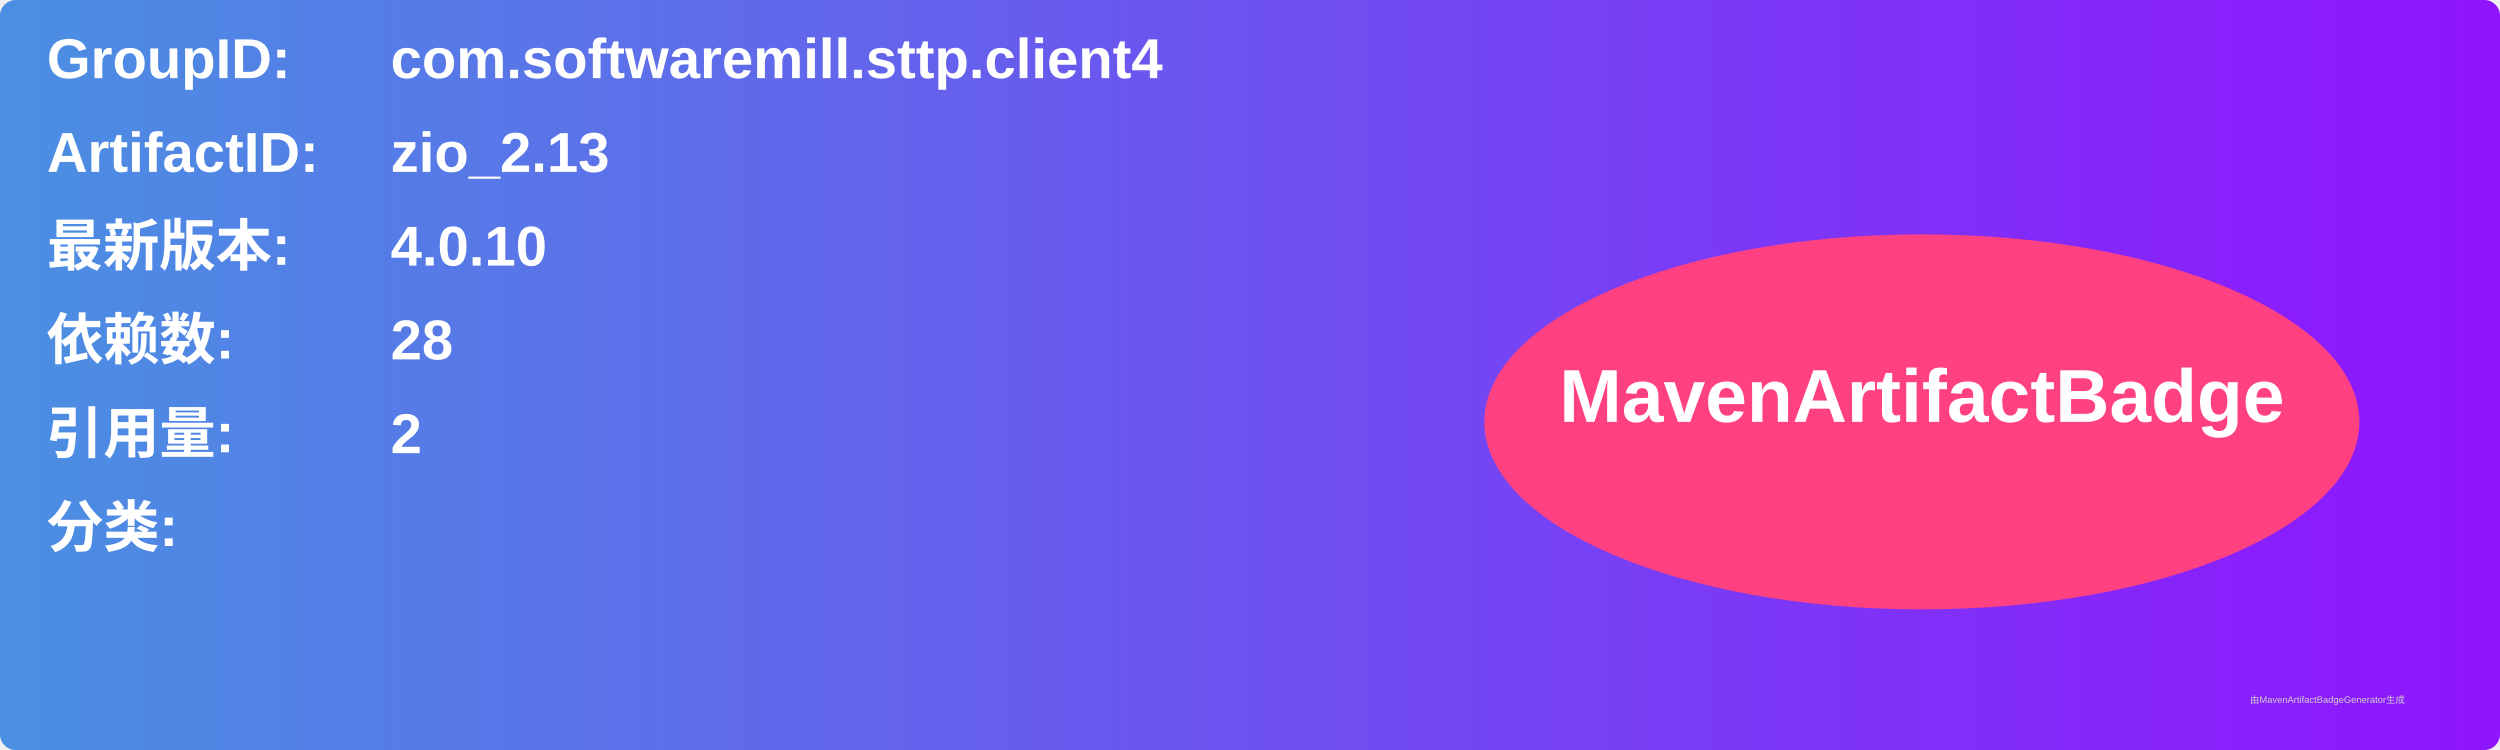
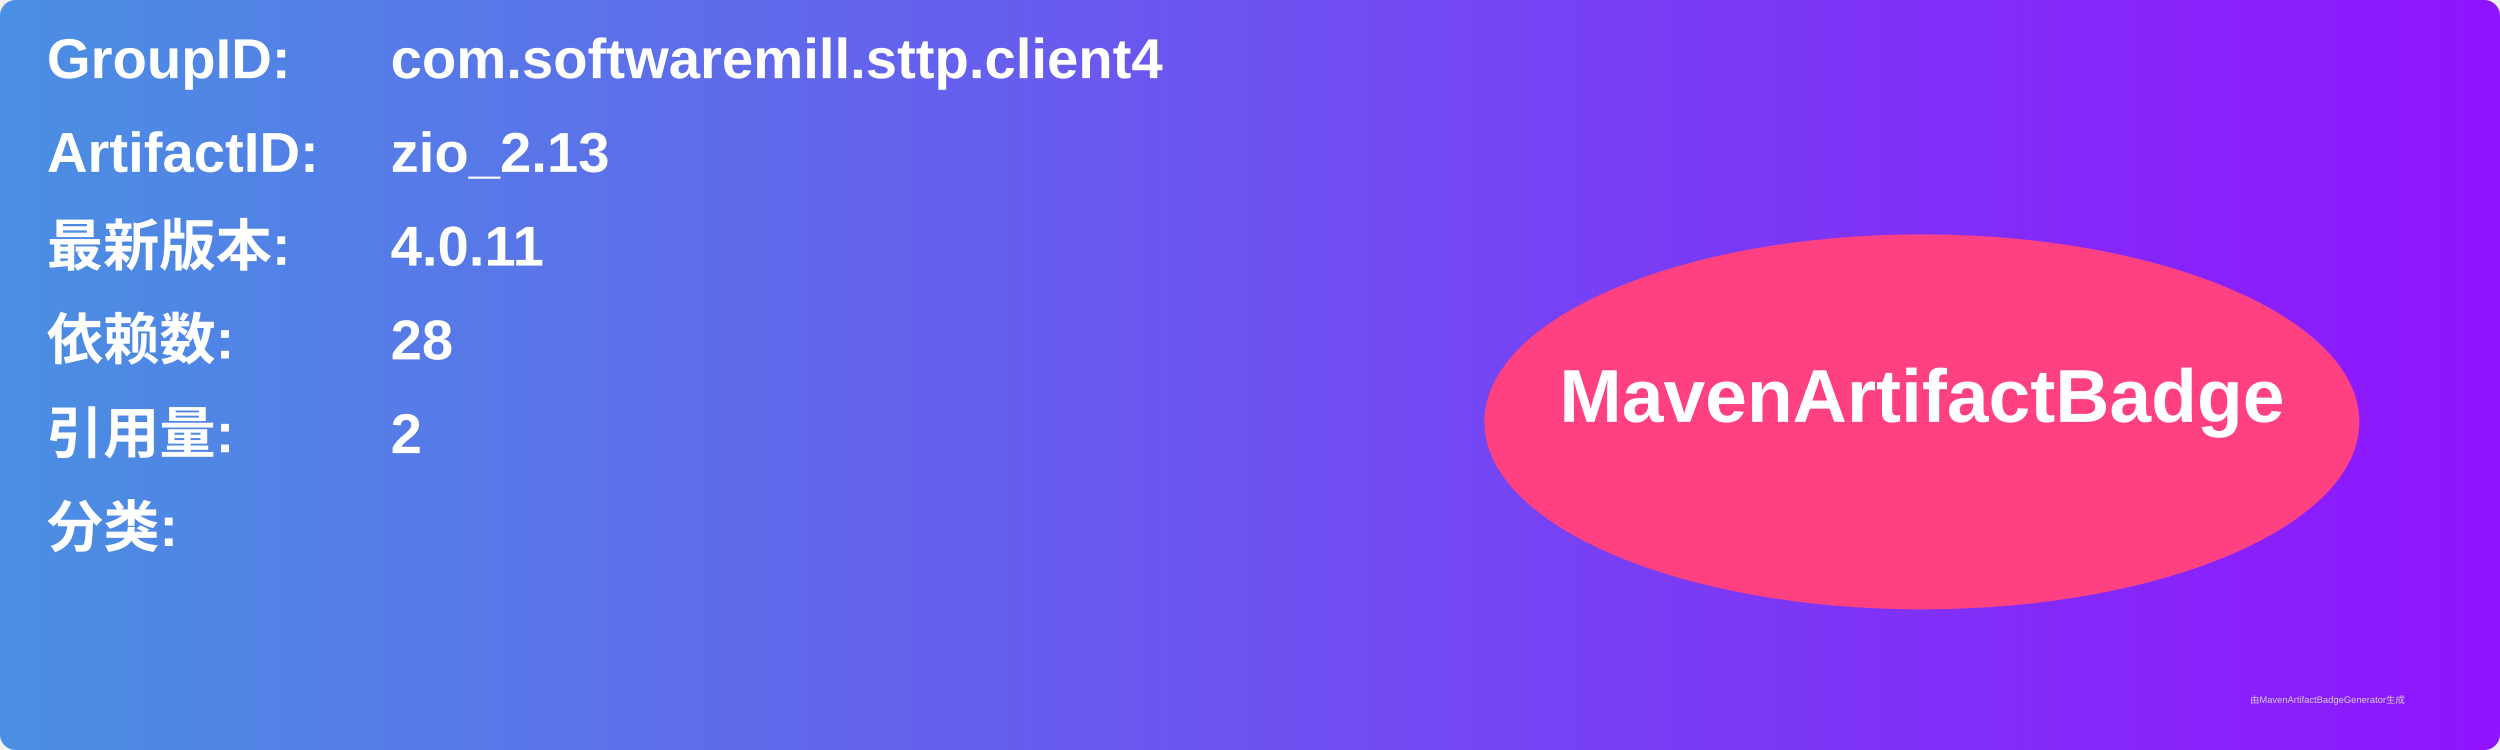
<svg xmlns="http://www.w3.org/2000/svg" width="800" height="240" viewBox="0 0 800 240">
  <linearGradient id="grad" x1="0%" y1="0%" x2="100%" y2="0%">
    <stop offset="0%" stop-color="#4a90e2" />
    <stop offset="100%" stop-color="#9013fe" />
  </linearGradient>
  <rect width="100%" height="100%" rx="5" ry="5" fill="url(#grad)" />
  <g transform="translate(15, 15)">
    <text x="0" y="10" font-family="Arial" font-size="18" fill="white" font-weight="bold" width="260">GroupID:</text>
    <text x="110" y="10" font-family="Arial" font-size="18" fill="white" font-weight="bold" width="460">com.softwaremill.sttp.client4</text>
    <text x="0" y="40" font-family="Arial" font-size="18" fill="white" font-weight="bold" width="260">ArtifactID:</text>
    <text x="110" y="40" font-family="Arial" font-size="18" fill="white" font-weight="bold" width="460">zio_2.13</text>
    <text x="0" y="70" font-family="Arial" font-size="18" fill="white" font-weight="bold">最新版本:</text>
    <text x="110" y="70" font-family="Arial" font-size="18" fill="white" font-weight="bold">
-       <tspan font-weight="bold">4.0.10</tspan>
+       <tspan font-weight="bold">4.0.11</tspan>
    </text>
    <text x="0" y="100" font-family="Arial" font-size="18" fill="white" font-weight="bold">依赖数: </text>
    <text x="110" y="100" font-family="Arial" font-size="18" fill="white">
      <tspan font-weight="bold">28</tspan>
    </text>
    <text x="0" y="130" font-family="Arial" font-size="18" fill="white" font-weight="bold">引用量: </text>
    <text x="110" y="130" font-family="Arial" font-size="18" fill="white">
      <tspan font-weight="bold">2</tspan>
    </text>
    <text x="0" y="160" font-family="Arial" font-size="18" fill="white" font-weight="bold">分类:</text>
    <text x="10" y="190" font-family="Arial" font-size="10" fill="white">
      <tspan font-weight="bold" />
    </text>
    <ellipse cx="600" cy="120" rx="140" ry="60" fill="#ff4081" />
    <text x="600" y="120" text-anchor="middle" font-family="Arial" font-size="24" fill="white" font-weight="bold">MavenArtifactBadge</text>
  </g>
  <text x="720" y="225" font-family="Arial" font-size="3" fill="#d0d0d0">由MavenArtifactBadgeGenerator生成</text>
</svg>
